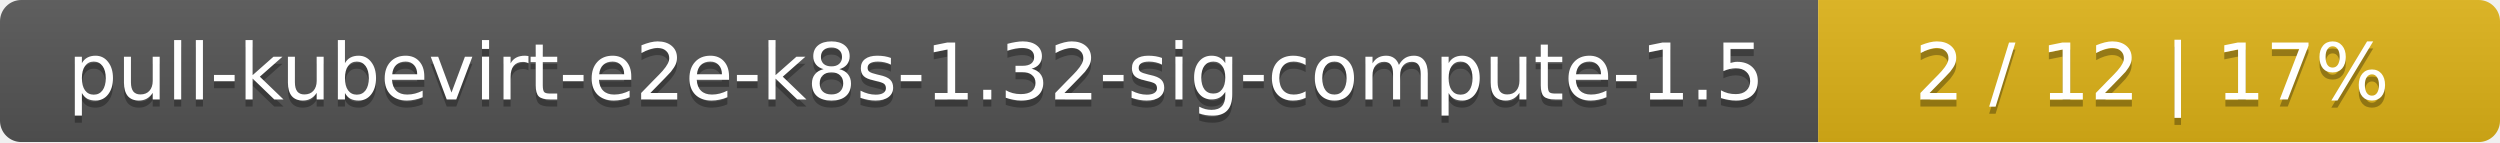
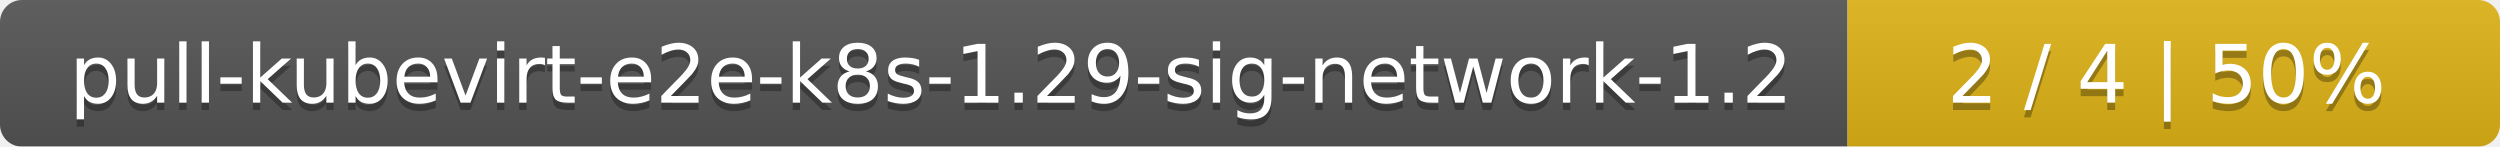
- <svg xmlns="http://www.w3.org/2000/svg" width="352" height="20">
+ <svg xmlns="http://www.w3.org/2000/svg" width="341" height="20">
  <linearGradient id="smooth" x2="0" y2="100%">
    <stop offset="0" stop-color="#bbb" stop-opacity=".1" />
    <stop offset="1" stop-opacity=".1" />
  </linearGradient>
  <mask id="round">
-     <rect width="352" height="20" rx="3" fill="#fff" />
+     <rect width="341" height="20" rx="3" fill="#fff" />
  </mask>
  <g mask="url(#round)">
-     <rect width="256" height="20" fill="#555" />
-     <rect x="256" width="96" height="20" fill="#dfb317" />
-     <rect width="352" height="20" fill="url(#smooth)" />
+     <rect width="252" height="20" fill="#555" />
+     <rect x="252" width="89" height="20" fill="#dfb317" />
+     <rect width="341" height="20" fill="url(#smooth)" />
  </g>
  <g fill="#fff" text-anchor="middle" font-family="DejaVu Sans,Verdana,Geneva,sans-serif" font-size="11">
-     <text x="129" y="15" fill="#010101" fill-opacity=".3">pull-kubevirt-e2e-k8s-1.32-sig-compute-1.5</text>
-     <text x="129" y="14">pull-kubevirt-e2e-k8s-1.32-sig-compute-1.5</text>
-     <text x="303" y="15" fill="#010101" fill-opacity=".3">2 / 12    |    17%</text>
-     <text x="303" y="14">2 / 12    |    17%</text>
+     <text x="127" y="15" fill="#010101" fill-opacity=".3">pull-kubevirt-e2e-k8s-1.29-sig-network-1.2</text>
+     <text x="127" y="14">pull-kubevirt-e2e-k8s-1.29-sig-network-1.2</text>
+     <text x="295.5" y="15" fill="#010101" fill-opacity=".3">2 / 4    |    50%</text>
+     <text x="295.5" y="14">2 / 4    |    50%</text>
  </g>
</svg>
